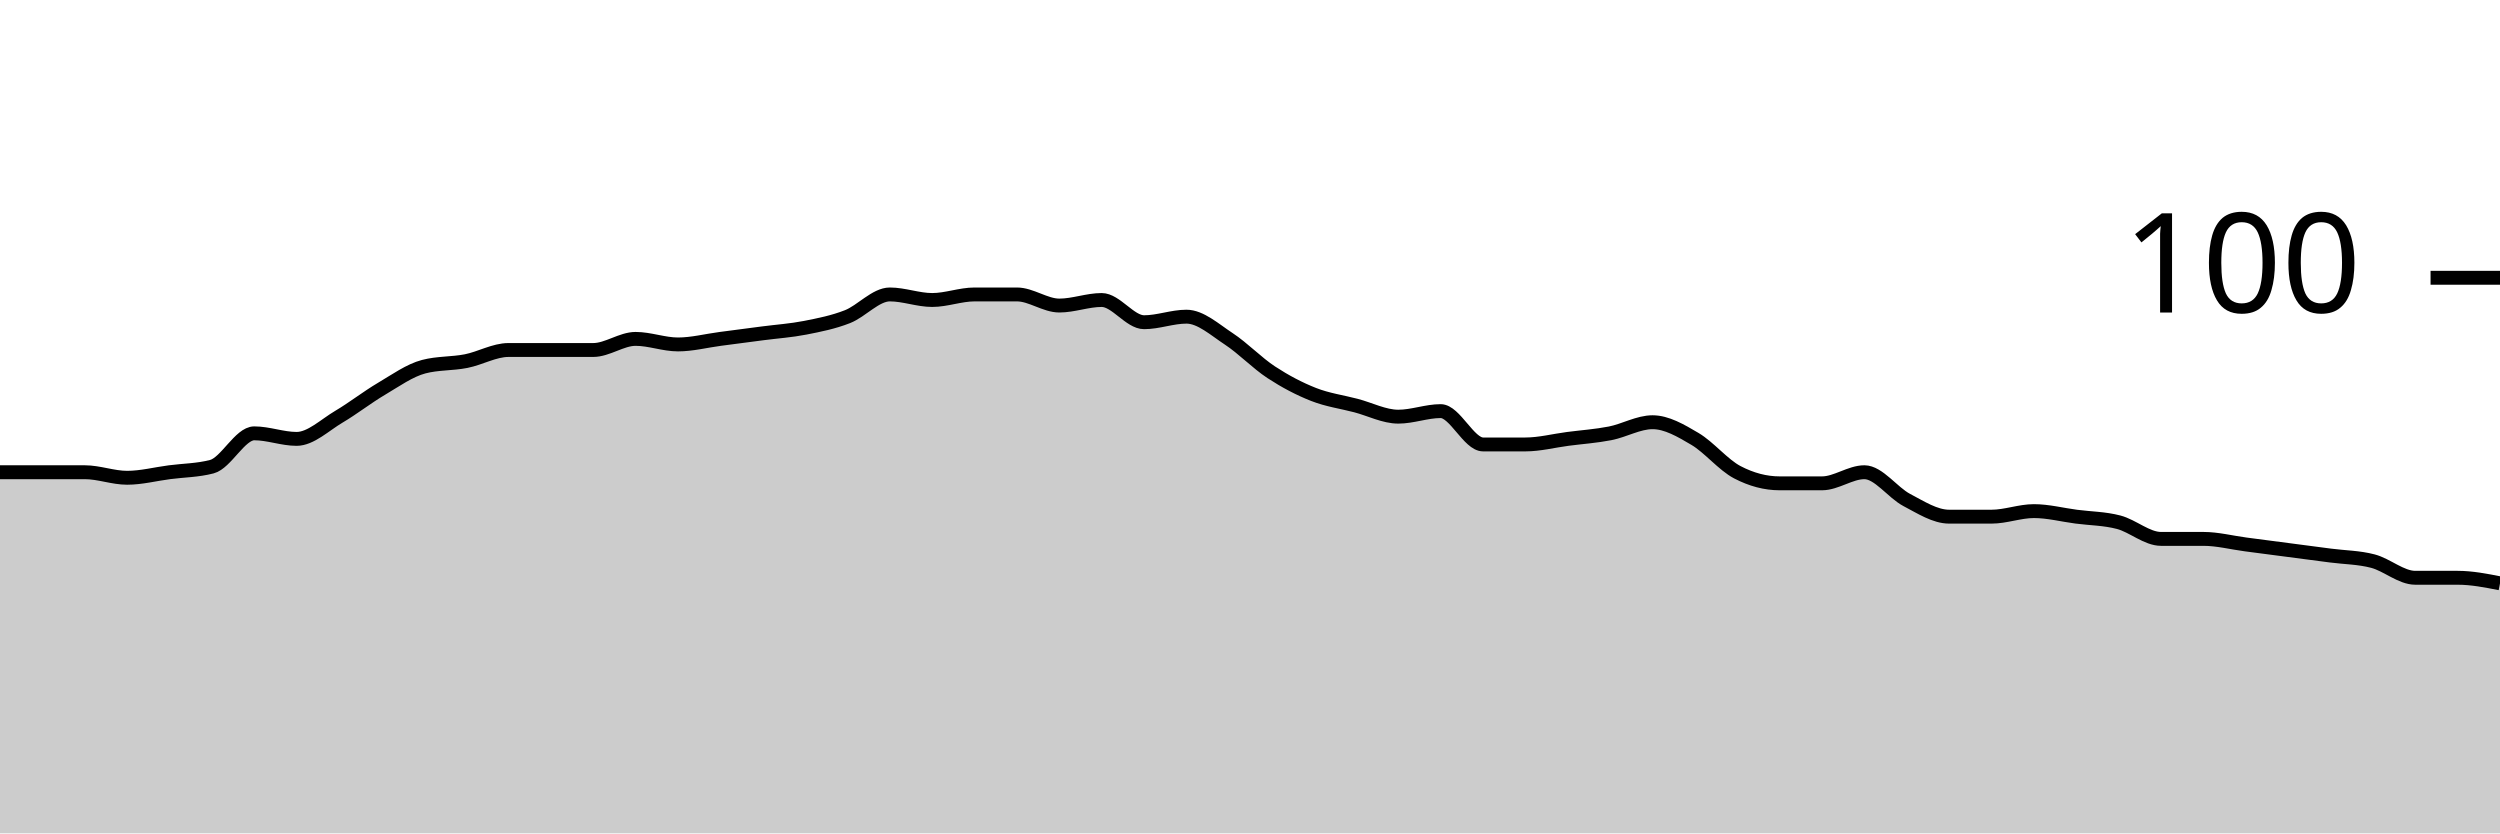
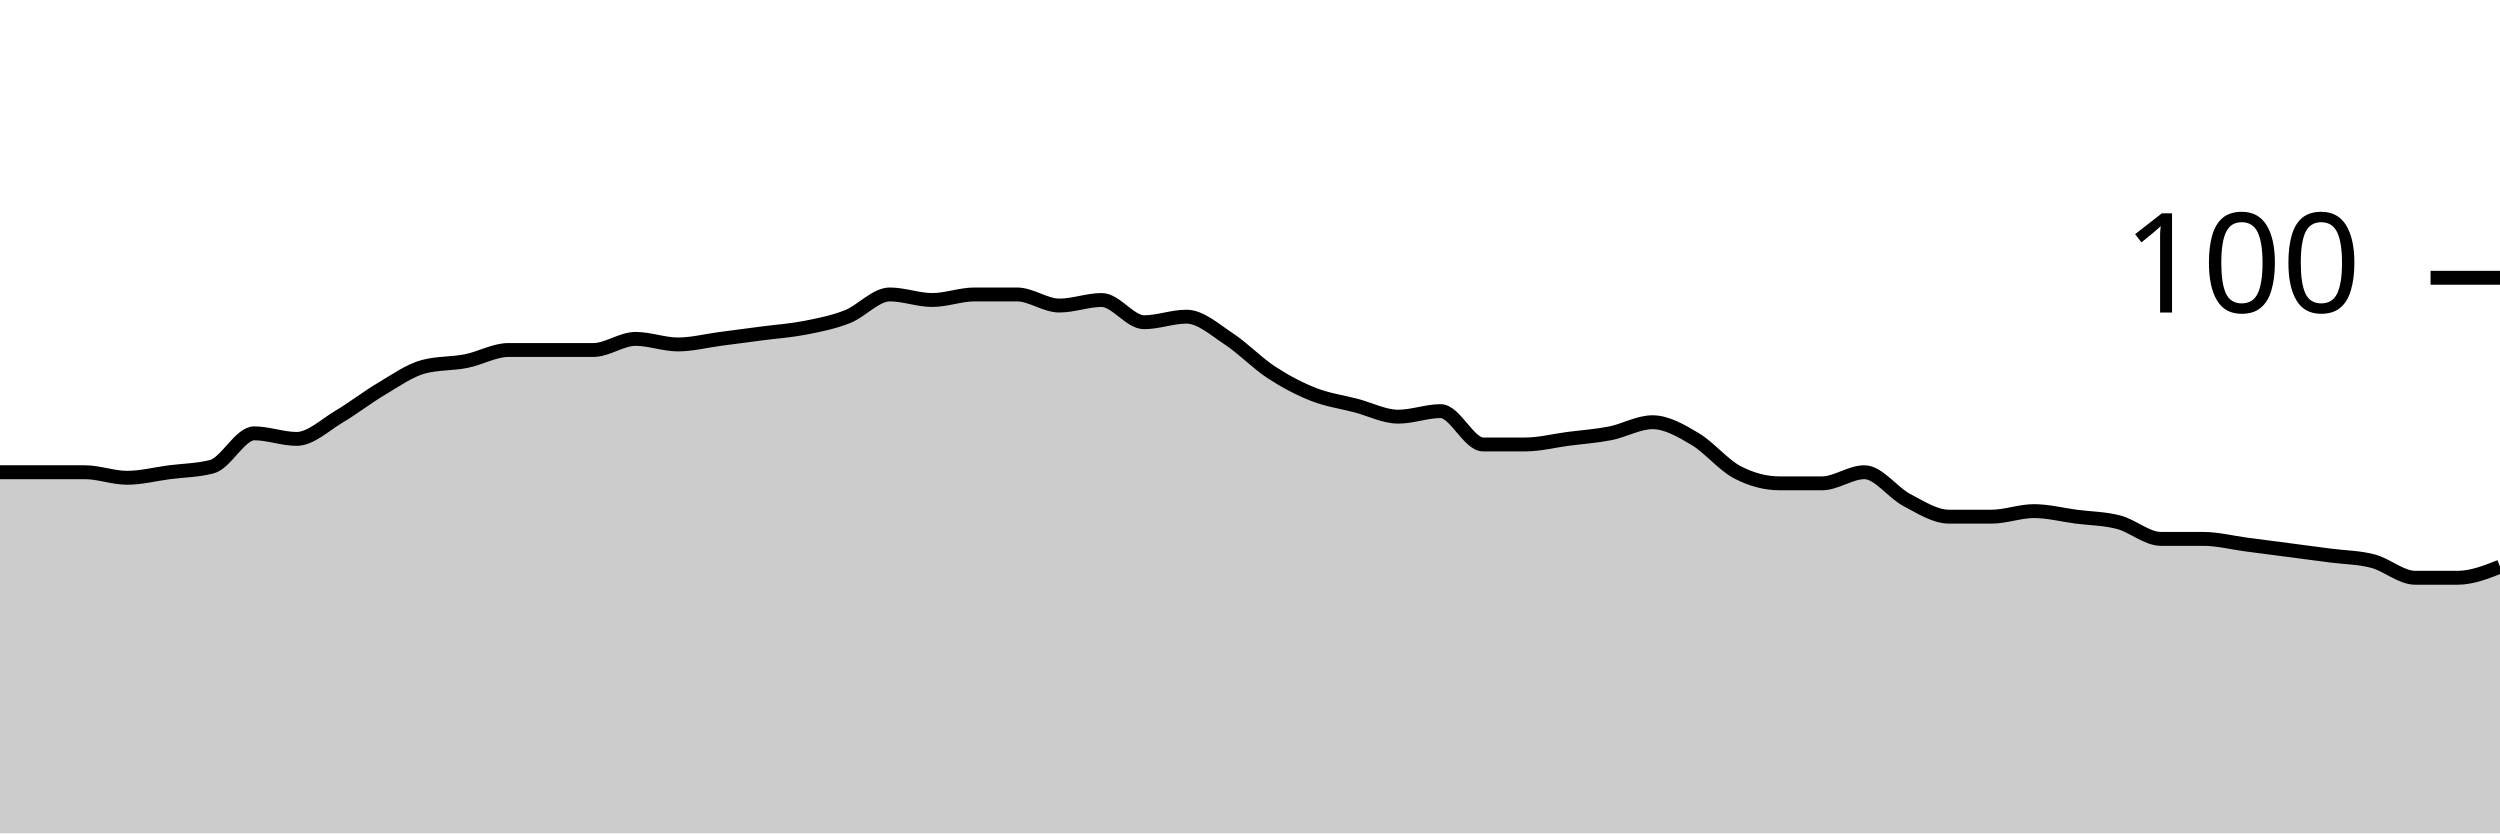
<svg xmlns="http://www.w3.org/2000/svg" viewBox="0 0 180 60">
  <g transform="translate(0,20)">
-     <path class="area" fill="rgba(0, 0, 0, 0.2)" d="M0,14C1.017,14,2.034,14,3.051,14C4.068,14,5.085,14,6.102,14C7.119,14,8.136,14.4,9.153,14.4C10.169,14.4,11.186,14.133,12.203,14C13.22,13.867,14.237,13.867,15.254,13.6C16.271,13.333,17.288,11.2,18.305,11.2C19.322,11.2,20.339,11.6,21.356,11.6C22.373,11.6,23.39,10.6,24.407,10C25.424,9.4,26.441,8.6,27.458,8C28.475,7.4,29.492,6.667,30.508,6.4C31.525,6.133,32.542,6.2,33.559,6C34.576,5.8,35.593,5.2,36.61,5.2C37.627,5.2,38.644,5.2,39.661,5.2C40.678,5.2,41.695,5.2,42.712,5.2C43.729,5.2,44.746,4.4,45.763,4.4C46.78,4.4,47.797,4.8,48.814,4.8C49.831,4.8,50.847,4.533,51.864,4.4C52.881,4.267,53.898,4.133,54.915,4C55.932,3.867,56.949,3.8,57.966,3.6C58.983,3.4,60,3.2,61.017,2.8C62.034,2.4,63.051,1.2,64.068,1.2C65.085,1.2,66.102,1.6,67.119,1.6C68.136,1.6,69.153,1.2,70.169,1.2C71.186,1.2,72.203,1.2,73.22,1.2C74.237,1.2,75.254,2,76.271,2C77.288,2,78.305,1.6,79.322,1.6C80.339,1.6,81.356,3.2,82.373,3.2C83.39,3.2,84.407,2.8,85.424,2.8C86.441,2.8,87.458,3.733,88.475,4.4C89.492,5.067,90.508,6.133,91.525,6.8C92.542,7.467,93.559,8,94.576,8.4C95.593,8.8,96.61,8.933,97.627,9.2C98.644,9.467,99.661,10,100.678,10C101.695,10,102.712,9.6,103.729,9.6C104.746,9.6,105.763,12,106.78,12C107.797,12,108.814,12,109.831,12C110.847,12,111.864,11.733,112.881,11.6C113.898,11.467,114.915,11.4,115.932,11.2C116.949,11,117.966,10.4,118.983,10.4C120,10.4,121.017,11,122.034,11.6C123.051,12.2,124.068,13.467,125.085,14C126.102,14.533,127.119,14.8,128.136,14.8C129.153,14.8,130.169,14.8,131.186,14.8C132.203,14.8,133.22,14,134.237,14C135.254,14,136.271,15.467,137.288,16C138.305,16.533,139.322,17.2,140.339,17.2C141.356,17.2,142.373,17.2,143.39,17.2C144.407,17.2,145.424,16.8,146.441,16.8C147.458,16.8,148.475,17.067,149.492,17.2C150.508,17.333,151.525,17.333,152.542,17.6C153.559,17.867,154.576,18.8,155.593,18.8C156.61,18.8,157.627,18.8,158.644,18.8C159.661,18.8,160.678,19.067,161.695,19.2C162.712,19.333,163.729,19.467,164.746,19.6C165.763,19.733,166.78,19.867,167.797,20C168.814,20.133,169.831,20.133,170.847,20.4C171.864,20.667,172.881,21.6,173.898,21.6C174.915,21.6,175.932,21.6,176.949,21.6C177.966,21.6,178.983,21.8,180,22L180,40C178.983,40,177.966,40,176.949,40C175.932,40,174.915,40,173.898,40C172.881,40,171.864,40,170.847,40C169.831,40,168.814,40,167.797,40C166.78,40,165.763,40,164.746,40C163.729,40,162.712,40,161.695,40C160.678,40,159.661,40,158.644,40C157.627,40,156.61,40,155.593,40C154.576,40,153.559,40,152.542,40C151.525,40,150.508,40,149.492,40C148.475,40,147.458,40,146.441,40C145.424,40,144.407,40,143.39,40C142.373,40,141.356,40,140.339,40C139.322,40,138.305,40,137.288,40C136.271,40,135.254,40,134.237,40C133.22,40,132.203,40,131.186,40C130.169,40,129.153,40,128.136,40C127.119,40,126.102,40,125.085,40C124.068,40,123.051,40,122.034,40C121.017,40,120,40,118.983,40C117.966,40,116.949,40,115.932,40C114.915,40,113.898,40,112.881,40C111.864,40,110.847,40,109.831,40C108.814,40,107.797,40,106.78,40C105.763,40,104.746,40,103.729,40C102.712,40,101.695,40,100.678,40C99.661,40,98.644,40,97.627,40C96.61,40,95.593,40,94.576,40C93.559,40,92.542,40,91.525,40C90.508,40,89.492,40,88.475,40C87.458,40,86.441,40,85.424,40C84.407,40,83.39,40,82.373,40C81.356,40,80.339,40,79.322,40C78.305,40,77.288,40,76.271,40C75.254,40,74.237,40,73.22,40C72.203,40,71.186,40,70.169,40C69.153,40,68.136,40,67.119,40C66.102,40,65.085,40,64.068,40C63.051,40,62.034,40,61.017,40C60,40,58.983,40,57.966,40C56.949,40,55.932,40,54.915,40C53.898,40,52.881,40,51.864,40C50.847,40,49.831,40,48.814,40C47.797,40,46.78,40,45.763,40C44.746,40,43.729,40,42.712,40C41.695,40,40.678,40,39.661,40C38.644,40,37.627,40,36.61,40C35.593,40,34.576,40,33.559,40C32.542,40,31.525,40,30.508,40C29.492,40,28.475,40,27.458,40C26.441,40,25.424,40,24.407,40C23.39,40,22.373,40,21.356,40C20.339,40,19.322,40,18.305,40C17.288,40,16.271,40,15.254,40C14.237,40,13.22,40,12.203,40C11.186,40,10.169,40,9.153,40C8.136,40,7.119,40,6.102,40C5.085,40,4.068,40,3.051,40C2.034,40,1.017,40,0,40Z" />
-     <path class="line" stroke="black" fill="none" d="M0,14C1.017,14,2.034,14,3.051,14C4.068,14,5.085,14,6.102,14C7.119,14,8.136,14.4,9.153,14.4C10.169,14.4,11.186,14.133,12.203,14C13.22,13.867,14.237,13.867,15.254,13.6C16.271,13.333,17.288,11.2,18.305,11.2C19.322,11.2,20.339,11.6,21.356,11.6C22.373,11.6,23.39,10.6,24.407,10C25.424,9.4,26.441,8.6,27.458,8C28.475,7.4,29.492,6.667,30.508,6.4C31.525,6.133,32.542,6.2,33.559,6C34.576,5.8,35.593,5.2,36.61,5.2C37.627,5.2,38.644,5.2,39.661,5.2C40.678,5.2,41.695,5.2,42.712,5.2C43.729,5.2,44.746,4.4,45.763,4.4C46.78,4.4,47.797,4.8,48.814,4.8C49.831,4.8,50.847,4.533,51.864,4.4C52.881,4.267,53.898,4.133,54.915,4C55.932,3.867,56.949,3.8,57.966,3.6C58.983,3.4,60,3.2,61.017,2.8C62.034,2.4,63.051,1.2,64.068,1.2C65.085,1.2,66.102,1.6,67.119,1.6C68.136,1.6,69.153,1.2,70.169,1.2C71.186,1.2,72.203,1.2,73.22,1.2C74.237,1.2,75.254,2,76.271,2C77.288,2,78.305,1.6,79.322,1.6C80.339,1.6,81.356,3.2,82.373,3.2C83.39,3.2,84.407,2.8,85.424,2.8C86.441,2.8,87.458,3.733,88.475,4.4C89.492,5.067,90.508,6.133,91.525,6.8C92.542,7.467,93.559,8,94.576,8.4C95.593,8.8,96.61,8.933,97.627,9.2C98.644,9.467,99.661,10,100.678,10C101.695,10,102.712,9.6,103.729,9.6C104.746,9.6,105.763,12,106.78,12C107.797,12,108.814,12,109.831,12C110.847,12,111.864,11.733,112.881,11.6C113.898,11.467,114.915,11.4,115.932,11.2C116.949,11,117.966,10.4,118.983,10.4C120,10.4,121.017,11,122.034,11.6C123.051,12.2,124.068,13.467,125.085,14C126.102,14.533,127.119,14.8,128.136,14.8C129.153,14.8,130.169,14.8,131.186,14.8C132.203,14.8,133.22,14,134.237,14C135.254,14,136.271,15.467,137.288,16C138.305,16.533,139.322,17.2,140.339,17.2C141.356,17.2,142.373,17.2,143.39,17.2C144.407,17.2,145.424,16.8,146.441,16.8C147.458,16.8,148.475,17.067,149.492,17.2C150.508,17.333,151.525,17.333,152.542,17.6C153.559,17.867,154.576,18.8,155.593,18.8C156.61,18.8,157.627,18.8,158.644,18.8C159.661,18.8,160.678,19.067,161.695,19.2C162.712,19.333,163.729,19.467,164.746,19.6C165.763,19.733,166.78,19.867,167.797,20C168.814,20.133,169.831,20.133,170.847,20.4C171.864,20.667,172.881,21.6,173.898,21.6C174.915,21.6,175.932,21.6,176.949,21.6C177.966,21.6,178.983,21.8,180,22" />
+     <path class="area" fill="rgba(0, 0, 0, 0.2)" d="M0,14C1.017,14,2.034,14,3.051,14C4.068,14,5.085,14,6.102,14C7.119,14,8.136,14.4,9.153,14.4C10.169,14.4,11.186,14.133,12.203,14C13.22,13.867,14.237,13.867,15.254,13.6C16.271,13.333,17.288,11.2,18.305,11.2C19.322,11.2,20.339,11.6,21.356,11.6C22.373,11.6,23.39,10.6,24.407,10C25.424,9.4,26.441,8.6,27.458,8C28.475,7.4,29.492,6.667,30.508,6.4C31.525,6.133,32.542,6.2,33.559,6C34.576,5.8,35.593,5.2,36.61,5.2C37.627,5.2,38.644,5.2,39.661,5.2C40.678,5.2,41.695,5.2,42.712,5.2C43.729,5.2,44.746,4.4,45.763,4.4C46.78,4.4,47.797,4.8,48.814,4.8C49.831,4.8,50.847,4.533,51.864,4.4C52.881,4.267,53.898,4.133,54.915,4C55.932,3.867,56.949,3.8,57.966,3.6C58.983,3.4,60,3.2,61.017,2.8C62.034,2.4,63.051,1.2,64.068,1.2C65.085,1.2,66.102,1.6,67.119,1.6C68.136,1.6,69.153,1.2,70.169,1.2C71.186,1.2,72.203,1.2,73.22,1.2C74.237,1.2,75.254,2,76.271,2C77.288,2,78.305,1.6,79.322,1.6C80.339,1.6,81.356,3.2,82.373,3.2C83.39,3.2,84.407,2.8,85.424,2.8C86.441,2.8,87.458,3.733,88.475,4.4C89.492,5.067,90.508,6.133,91.525,6.8C92.542,7.467,93.559,8,94.576,8.4C95.593,8.8,96.61,8.933,97.627,9.2C98.644,9.467,99.661,10,100.678,10C101.695,10,102.712,9.6,103.729,9.6C104.746,9.6,105.763,12,106.78,12C107.797,12,108.814,12,109.831,12C110.847,12,111.864,11.733,112.881,11.6C113.898,11.467,114.915,11.4,115.932,11.2C116.949,11,117.966,10.4,118.983,10.4C120,10.4,121.017,11,122.034,11.6C123.051,12.2,124.068,13.467,125.085,14C126.102,14.533,127.119,14.8,128.136,14.8C129.153,14.8,130.169,14.8,131.186,14.8C132.203,14.8,133.22,14,134.237,14C135.254,14,136.271,15.467,137.288,16C138.305,16.533,139.322,17.2,140.339,17.2C141.356,17.2,142.373,17.2,143.39,17.2C144.407,17.2,145.424,16.8,146.441,16.8C147.458,16.8,148.475,17.067,149.492,17.2C150.508,17.333,151.525,17.333,152.542,17.6C153.559,17.867,154.576,18.8,155.593,18.8C156.61,18.8,157.627,18.8,158.644,18.8C159.661,18.8,160.678,19.067,161.695,19.2C162.712,19.333,163.729,19.467,164.746,19.6C165.763,19.733,166.78,19.867,167.797,20C168.814,20.133,169.831,20.133,170.847,20.4C171.864,20.667,172.881,21.6,173.898,21.6C174.915,21.6,175.932,21.6,176.949,21.6C177.966,21.6,178.983,21.2,180,20.8L180,40C178.983,40,177.966,40,176.949,40C175.932,40,174.915,40,173.898,40C172.881,40,171.864,40,170.847,40C169.831,40,168.814,40,167.797,40C166.78,40,165.763,40,164.746,40C163.729,40,162.712,40,161.695,40C160.678,40,159.661,40,158.644,40C157.627,40,156.61,40,155.593,40C154.576,40,153.559,40,152.542,40C151.525,40,150.508,40,149.492,40C148.475,40,147.458,40,146.441,40C145.424,40,144.407,40,143.39,40C142.373,40,141.356,40,140.339,40C139.322,40,138.305,40,137.288,40C136.271,40,135.254,40,134.237,40C133.22,40,132.203,40,131.186,40C130.169,40,129.153,40,128.136,40C127.119,40,126.102,40,125.085,40C124.068,40,123.051,40,122.034,40C121.017,40,120,40,118.983,40C117.966,40,116.949,40,115.932,40C114.915,40,113.898,40,112.881,40C111.864,40,110.847,40,109.831,40C108.814,40,107.797,40,106.78,40C105.763,40,104.746,40,103.729,40C102.712,40,101.695,40,100.678,40C99.661,40,98.644,40,97.627,40C96.61,40,95.593,40,94.576,40C93.559,40,92.542,40,91.525,40C90.508,40,89.492,40,88.475,40C87.458,40,86.441,40,85.424,40C84.407,40,83.39,40,82.373,40C81.356,40,80.339,40,79.322,40C78.305,40,77.288,40,76.271,40C75.254,40,74.237,40,73.22,40C72.203,40,71.186,40,70.169,40C69.153,40,68.136,40,67.119,40C66.102,40,65.085,40,64.068,40C63.051,40,62.034,40,61.017,40C60,40,58.983,40,57.966,40C56.949,40,55.932,40,54.915,40C53.898,40,52.881,40,51.864,40C50.847,40,49.831,40,48.814,40C47.797,40,46.78,40,45.763,40C44.746,40,43.729,40,42.712,40C41.695,40,40.678,40,39.661,40C38.644,40,37.627,40,36.61,40C35.593,40,34.576,40,33.559,40C32.542,40,31.525,40,30.508,40C29.492,40,28.475,40,27.458,40C26.441,40,25.424,40,24.407,40C23.39,40,22.373,40,21.356,40C20.339,40,19.322,40,18.305,40C17.288,40,16.271,40,15.254,40C14.237,40,13.22,40,12.203,40C11.186,40,10.169,40,9.153,40C8.136,40,7.119,40,6.102,40C5.085,40,4.068,40,3.051,40C2.034,40,1.017,40,0,40Z" />
+     <path class="line" stroke="black" fill="none" d="M0,14C1.017,14,2.034,14,3.051,14C4.068,14,5.085,14,6.102,14C7.119,14,8.136,14.4,9.153,14.4C10.169,14.4,11.186,14.133,12.203,14C13.22,13.867,14.237,13.867,15.254,13.6C16.271,13.333,17.288,11.2,18.305,11.2C19.322,11.2,20.339,11.6,21.356,11.6C22.373,11.6,23.39,10.6,24.407,10C25.424,9.4,26.441,8.6,27.458,8C28.475,7.4,29.492,6.667,30.508,6.4C31.525,6.133,32.542,6.2,33.559,6C34.576,5.8,35.593,5.2,36.61,5.2C37.627,5.2,38.644,5.2,39.661,5.2C40.678,5.2,41.695,5.2,42.712,5.2C43.729,5.2,44.746,4.4,45.763,4.4C46.78,4.4,47.797,4.8,48.814,4.8C49.831,4.8,50.847,4.533,51.864,4.4C52.881,4.267,53.898,4.133,54.915,4C55.932,3.867,56.949,3.8,57.966,3.6C58.983,3.4,60,3.2,61.017,2.8C62.034,2.4,63.051,1.2,64.068,1.2C65.085,1.2,66.102,1.6,67.119,1.6C68.136,1.6,69.153,1.2,70.169,1.2C71.186,1.2,72.203,1.2,73.22,1.2C74.237,1.2,75.254,2,76.271,2C77.288,2,78.305,1.6,79.322,1.6C80.339,1.6,81.356,3.2,82.373,3.2C83.39,3.2,84.407,2.8,85.424,2.8C86.441,2.8,87.458,3.733,88.475,4.4C89.492,5.067,90.508,6.133,91.525,6.8C92.542,7.467,93.559,8,94.576,8.4C95.593,8.8,96.61,8.933,97.627,9.2C98.644,9.467,99.661,10,100.678,10C101.695,10,102.712,9.6,103.729,9.6C104.746,9.6,105.763,12,106.78,12C107.797,12,108.814,12,109.831,12C110.847,12,111.864,11.733,112.881,11.6C113.898,11.467,114.915,11.4,115.932,11.2C116.949,11,117.966,10.4,118.983,10.4C120,10.4,121.017,11,122.034,11.6C123.051,12.2,124.068,13.467,125.085,14C126.102,14.533,127.119,14.8,128.136,14.8C129.153,14.8,130.169,14.8,131.186,14.8C132.203,14.8,133.22,14,134.237,14C135.254,14,136.271,15.467,137.288,16C138.305,16.533,139.322,17.2,140.339,17.2C141.356,17.2,142.373,17.2,143.39,17.2C144.407,17.2,145.424,16.8,146.441,16.8C147.458,16.8,148.475,17.067,149.492,17.2C150.508,17.333,151.525,17.333,152.542,17.6C153.559,17.867,154.576,18.8,155.593,18.8C156.61,18.8,157.627,18.8,158.644,18.8C159.661,18.8,160.678,19.067,161.695,19.2C162.712,19.333,163.729,19.467,164.746,19.6C165.763,19.733,166.78,19.867,167.797,20C168.814,20.133,169.831,20.133,170.847,20.4C171.864,20.667,172.881,21.6,173.898,21.6C174.915,21.6,175.932,21.6,176.949,21.6C177.966,21.6,178.983,21.2,180,20.8" />
    <path class="axis-ceiling" stroke-width="1" stroke="black" fill="none" d="M175,0L180,0" />
    <text class="axis-ceiling-label" font-family="sans-serif" text-anchor="end" font-size="10px" x="170" y="2.5">100</text>
  </g>
</svg>
